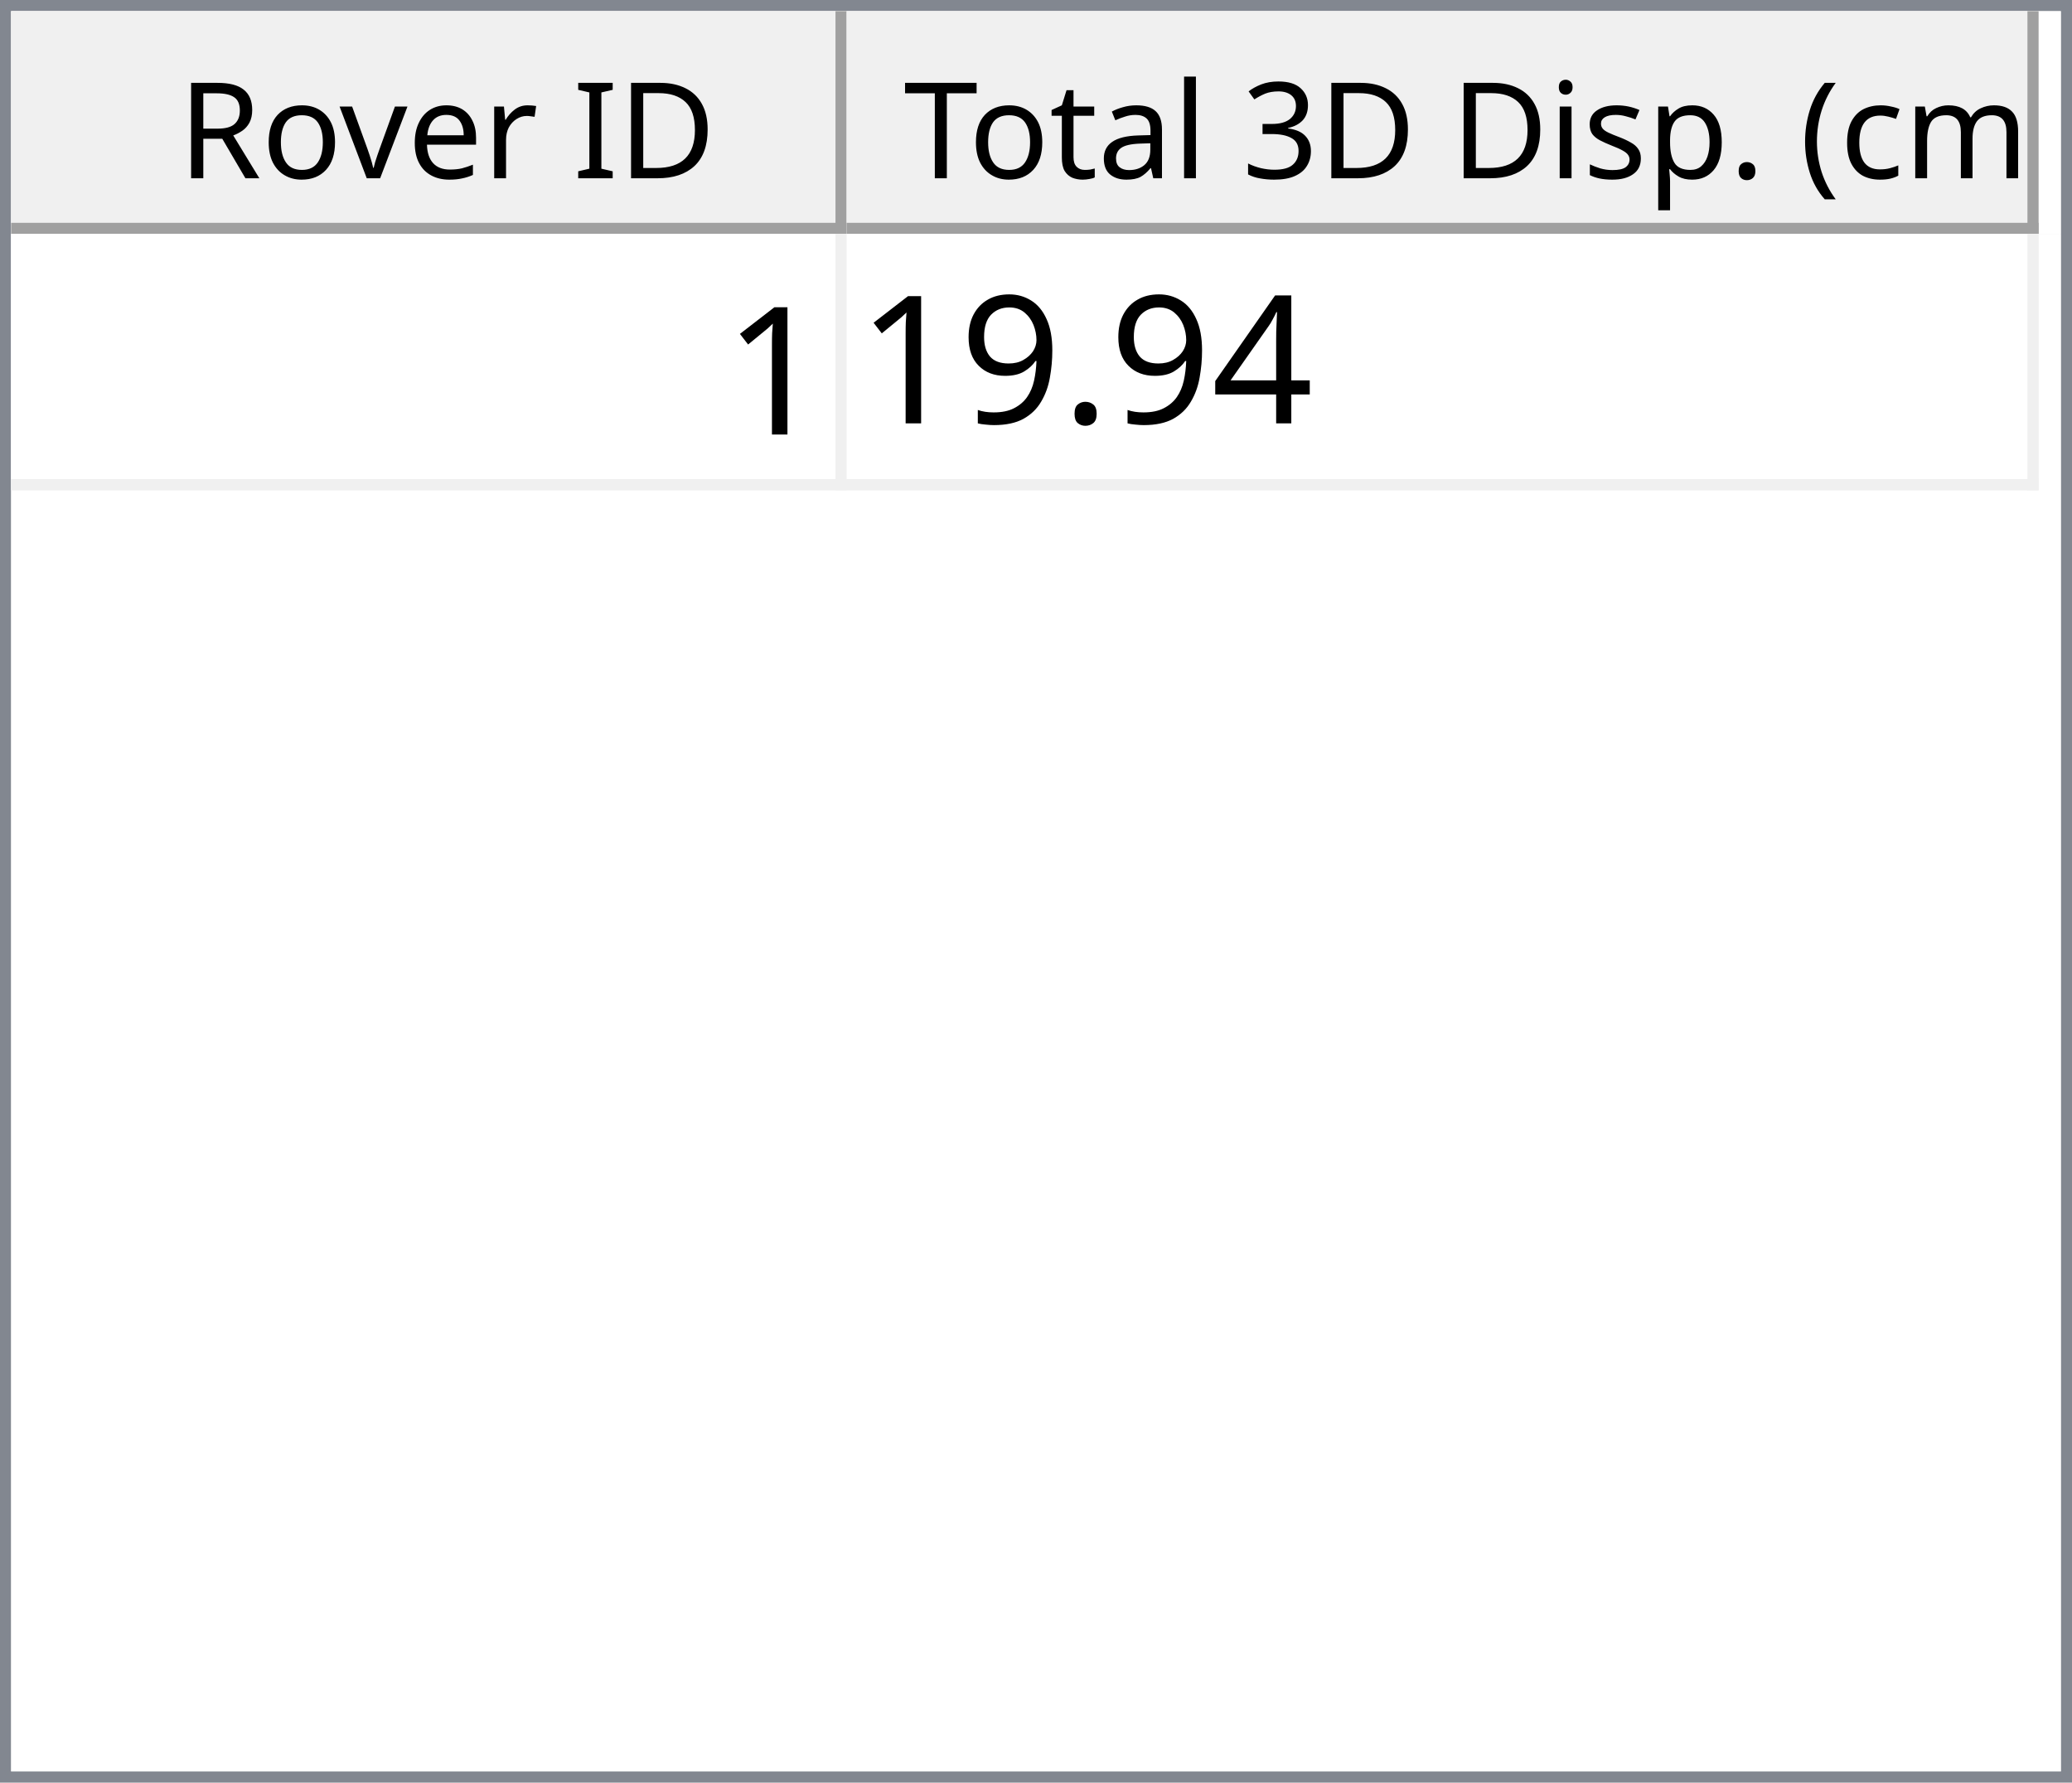
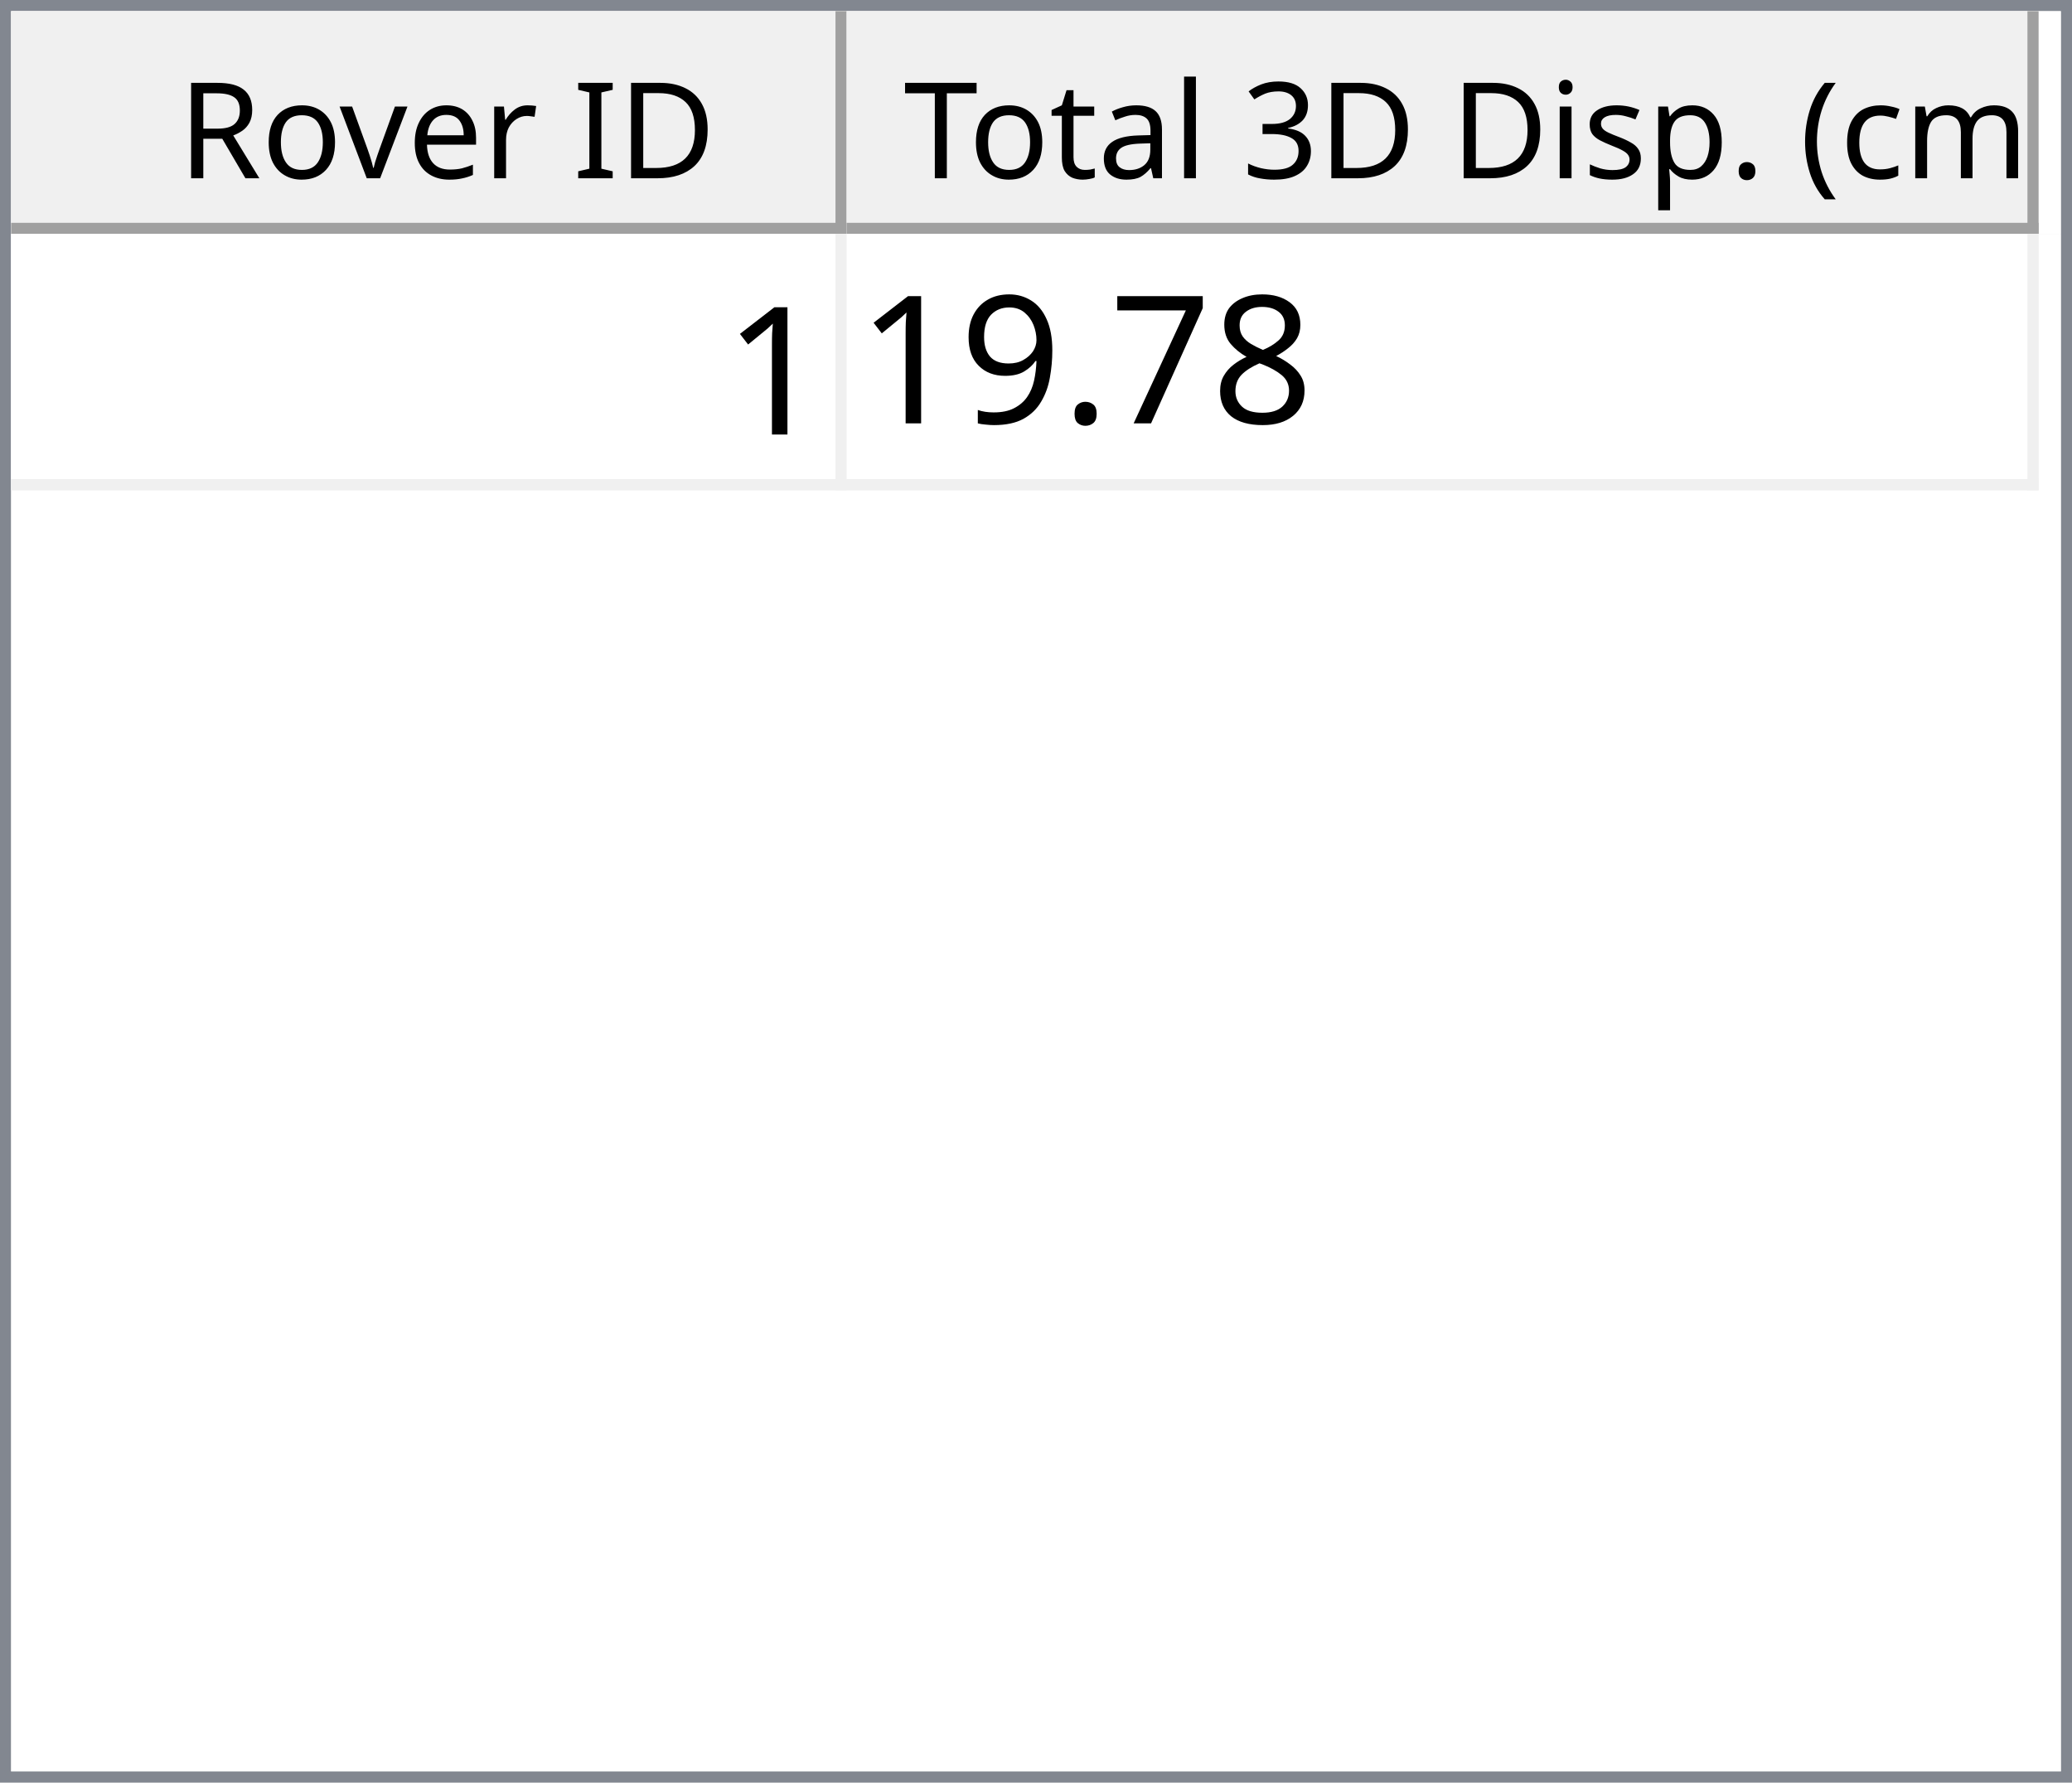
<svg xmlns="http://www.w3.org/2000/svg" style="fill-opacity:1; color-rendering:auto; color-interpolation:auto; text-rendering:auto; stroke:black; stroke-linecap:square; stroke-miterlimit:10; shape-rendering:auto; stroke-opacity:1; fill:black; stroke-dasharray:none; font-weight:normal; stroke-width:1; font-family:'Dialog'; font-style:normal; stroke-linejoin:miter; font-size:12px; stroke-dashoffset:0; image-rendering:auto;" width="186" height="160">
  <defs id="genericDefs" />
  <g>
    <defs id="defs1">
      <clipPath clipPathUnits="userSpaceOnUse" id="clipPath1">
        <path d="M0 0 L186 0 L186 160 L0 160 L0 0 Z" />
      </clipPath>
      <clipPath clipPathUnits="userSpaceOnUse" id="clipPath2">
        <path d="M0 0 L0 160 L186 160 L186 0 Z" />
      </clipPath>
      <clipPath clipPathUnits="userSpaceOnUse" id="clipPath3">
        <path d="M0 0 L0 20 L184 20 L184 0 Z" />
      </clipPath>
      <clipPath clipPathUnits="userSpaceOnUse" id="clipPath4">
        <path d="M0 0 L0 20 L75 20 L75 0 Z" />
      </clipPath>
      <clipPath clipPathUnits="userSpaceOnUse" id="clipPath5">
        <path d="M1 1 L1 19 L74 19 L74 1 Z" />
      </clipPath>
      <clipPath clipPathUnits="userSpaceOnUse" id="clipPath6">
        <path d="M0 0 L0 18 L73 18 L73 0 Z" />
      </clipPath>
      <clipPath clipPathUnits="userSpaceOnUse" id="clipPath7">
        <path d="M-0.5 -0.5 L-0.5 19.5 L74.5 19.5 L74.5 -0.5 Z" />
      </clipPath>
      <clipPath clipPathUnits="userSpaceOnUse" id="clipPath8">
        <path d="M0 0 L0 20 L107 20 L107 0 Z" />
      </clipPath>
      <clipPath clipPathUnits="userSpaceOnUse" id="clipPath9">
        <path d="M1 1 L1 19 L106 19 L106 1 Z" />
      </clipPath>
      <clipPath clipPathUnits="userSpaceOnUse" id="clipPath10">
        <path d="M0 0 L0 18 L105 18 L105 0 Z" />
      </clipPath>
      <clipPath clipPathUnits="userSpaceOnUse" id="clipPath11">
        <path d="M-0.5 -0.5 L-0.5 19.5 L106.5 19.5 L106.5 -0.5 Z" />
      </clipPath>
      <clipPath clipPathUnits="userSpaceOnUse" id="clipPath12">
        <path d="M0 0 L0 138 L184 138 L184 0 Z" />
      </clipPath>
      <clipPath clipPathUnits="userSpaceOnUse" id="clipPath13">
        <path d="M0 0 L0 23 L182 23 L182 0 Z" />
      </clipPath>
      <clipPath clipPathUnits="userSpaceOnUse" id="clipPath14">
        <path d="M-0.5 -0.5 L-0.5 22.5 L181.5 22.5 L181.5 -0.5 Z" />
      </clipPath>
      <clipPath clipPathUnits="userSpaceOnUse" id="clipPath15">
        <path d="M0 0 L0 22 L74 22 L74 0 Z" />
      </clipPath>
      <clipPath clipPathUnits="userSpaceOnUse" id="clipPath16">
        <path d="M0 0 L0 22 L106 22 L106 0 Z" />
      </clipPath>
      <font horiz-adv-x="64.551" id="font1">
        <font-face ascent="107.91" descent="25.098" units-per-em="100" style="font-style:normal; font-family:Segoe UI; font-weight:normal;" />
        <missing-glyph horiz-adv-x="64.551" d="M8.109 0 L8.109 68.266 L56.453 68.266 L56.453 0 L8.109 0 ZM15.328 7.234 L49.219 7.234 L49.219 61.031 L15.328 61.031 L15.328 7.234 Z" />
        <glyph unicode="D" horiz-adv-x="70.117" d="M9.188 0 L9.188 70.016 L28.516 70.016 Q65.531 70.016 65.531 35.891 Q65.531 19.672 55.25 9.836 Q44.969 0 27.734 0 L9.188 0 ZM17.391 62.594 L17.391 7.422 L27.828 7.422 Q41.609 7.422 49.273 14.797 Q56.938 22.172 56.938 35.688 Q56.938 62.594 28.328 62.594 L17.391 62.594 Z" />
        <glyph unicode="I" horiz-adv-x="26.611" d="M17.391 0 L9.188 0 L9.188 70.016 L17.391 70.016 L17.391 0 Z" />
        <glyph unicode=" " horiz-adv-x="27.393" d="" />
        <glyph unicode="r" horiz-adv-x="34.766" d="M34.188 41.891 Q32.078 43.5 28.125 43.5 Q23 43.5 19.555 38.672 Q16.109 33.844 16.109 25.484 L16.109 0 L8.109 0 L8.109 50 L16.109 50 L16.109 39.703 L16.312 39.703 Q18.016 44.969 21.531 47.922 Q25.047 50.875 29.391 50.875 Q32.516 50.875 34.188 50.203 L34.188 41.891 Z" />
        <glyph unicode="e" horiz-adv-x="52.295" d="M48.297 23 L12.984 23 Q13.188 14.656 17.484 10.109 Q21.781 5.562 29.297 5.562 Q37.75 5.562 44.828 11.141 L44.828 3.609 Q38.234 -1.172 27.391 -1.172 Q16.797 -1.172 10.742 5.641 Q4.688 12.453 4.688 24.812 Q4.688 36.469 11.305 43.82 Q17.922 51.172 27.734 51.172 Q37.547 51.172 42.922 44.828 Q48.297 38.484 48.297 27.203 L48.297 23 ZM40.094 29.781 Q40.047 36.719 36.75 40.578 Q33.453 44.438 27.594 44.438 Q21.922 44.438 17.969 40.383 Q14.016 36.328 13.094 29.781 L40.094 29.781 Z" />
        <glyph unicode="v" horiz-adv-x="47.9" d="M47.406 50 L27.484 0 L19.625 0 L0.688 50 L9.469 50 L22.172 13.672 Q23.578 9.672 23.922 6.688 L24.125 6.688 Q24.609 10.453 25.688 13.484 L38.969 50 L47.406 50 Z" />
        <glyph unicode="o" horiz-adv-x="58.594" d="M29 -1.172 Q17.922 -1.172 11.305 5.836 Q4.688 12.844 4.688 24.422 Q4.688 37.016 11.57 44.094 Q18.453 51.172 30.172 51.172 Q41.359 51.172 47.633 44.289 Q53.906 37.406 53.906 25.203 Q53.906 13.234 47.141 6.031 Q40.375 -1.172 29 -1.172 ZM29.594 44.438 Q21.875 44.438 17.383 39.188 Q12.891 33.938 12.891 24.703 Q12.891 15.828 17.43 10.695 Q21.969 5.562 29.594 5.562 Q37.359 5.562 41.531 10.594 Q45.703 15.625 45.703 24.906 Q45.703 34.281 41.531 39.359 Q37.359 44.438 29.594 44.438 Z" />
        <glyph unicode="R" horiz-adv-x="59.814" d="M59.375 0 L49.609 0 L37.891 19.625 Q36.281 22.359 34.766 24.289 Q33.25 26.219 31.664 27.438 Q30.078 28.656 28.25 29.219 Q26.422 29.781 24.125 29.781 L17.391 29.781 L17.391 0 L9.188 0 L9.188 70.016 L30.078 70.016 Q34.672 70.016 38.555 68.867 Q42.438 67.719 45.289 65.375 Q48.141 63.031 49.758 59.547 Q51.375 56.062 51.375 51.375 Q51.375 47.703 50.273 44.656 Q49.172 41.609 47.148 39.211 Q45.125 36.812 42.266 35.133 Q39.406 33.453 35.844 32.516 L35.844 32.328 Q37.594 31.547 38.891 30.547 Q40.188 29.547 41.359 28.18 Q42.531 26.812 43.68 25.078 Q44.828 23.344 46.234 21.047 L59.375 0 ZM17.391 62.594 L17.391 37.203 L28.516 37.203 Q31.594 37.203 34.203 38.133 Q36.812 39.062 38.719 40.797 Q40.625 42.531 41.703 45.047 Q42.781 47.562 42.781 50.688 Q42.781 56.297 39.141 59.445 Q35.5 62.594 28.609 62.594 L17.391 62.594 Z" />
        <glyph unicode=")" horiz-adv-x="30.176" d="M8.297 -15.922 L1.172 -15.922 Q16.406 2.344 16.406 26.812 Q16.406 51.469 1.078 70.016 L8.297 70.016 Q23.531 52.156 23.531 26.703 Q23.531 1.375 8.297 -15.922 Z" />
        <glyph unicode="m" horiz-adv-x="86.133" d="M79.109 0 L71.094 0 L71.094 28.719 Q71.094 37.016 68.531 40.727 Q65.969 44.438 59.906 44.438 Q54.781 44.438 51.195 39.75 Q47.609 35.062 47.609 28.516 L47.609 0 L39.594 0 L39.594 29.688 Q39.594 44.438 28.219 44.438 Q22.953 44.438 19.531 40.016 Q16.109 35.594 16.109 28.516 L16.109 0 L8.109 0 L8.109 50 L16.109 50 L16.109 42.094 L16.312 42.094 Q21.625 51.172 31.844 51.172 Q36.969 51.172 40.773 48.312 Q44.578 45.453 46 40.828 Q51.562 51.172 62.594 51.172 Q79.109 51.172 79.109 30.812 L79.109 0 Z" />
        <glyph unicode="c" horiz-adv-x="46.191" d="M42.188 2.297 Q36.422 -1.172 28.516 -1.172 Q17.828 -1.172 11.258 5.789 Q4.688 12.75 4.688 23.828 Q4.688 36.188 11.766 43.68 Q18.844 51.172 30.672 51.172 Q37.25 51.172 42.281 48.734 L42.281 40.531 Q36.719 44.438 30.375 44.438 Q22.703 44.438 17.797 38.945 Q12.891 33.453 12.891 24.516 Q12.891 15.719 17.508 10.641 Q22.125 5.562 29.891 5.562 Q36.422 5.562 42.188 9.906 L42.188 2.297 Z" />
        <glyph unicode="(" horiz-adv-x="30.176" d="M29.109 -15.922 L21.969 -15.922 Q6.844 1.375 6.844 26.703 Q6.844 52.156 21.969 70.016 L29.203 70.016 Q13.875 51.469 13.875 26.812 Q13.875 2.344 29.109 -15.922 Z" />
        <glyph unicode="." horiz-adv-x="21.68" d="M10.891 -1.078 Q8.641 -1.078 7.055 0.539 Q5.469 2.156 5.469 4.391 Q5.469 6.641 7.055 8.273 Q8.641 9.906 10.891 9.906 Q13.188 9.906 14.797 8.273 Q16.406 6.641 16.406 4.391 Q16.406 2.156 14.797 0.539 Q13.188 -1.078 10.891 -1.078 Z" />
        <glyph unicode="p" horiz-adv-x="58.789" d="M16.312 7.234 L16.109 7.234 L16.109 -23 L8.109 -23 L8.109 50 L16.109 50 L16.109 41.219 L16.312 41.219 Q22.219 51.172 33.594 51.172 Q43.266 51.172 48.688 44.461 Q54.109 37.75 54.109 26.469 Q54.109 13.922 48 6.375 Q41.891 -1.172 31.297 -1.172 Q21.578 -1.172 16.312 7.234 ZM16.109 27.391 L16.109 20.406 Q16.109 14.203 20.141 9.883 Q24.172 5.562 30.375 5.562 Q37.641 5.562 41.773 11.133 Q45.906 16.703 45.906 26.609 Q45.906 34.969 42.047 39.703 Q38.188 44.438 31.594 44.438 Q24.609 44.438 20.359 39.578 Q16.109 34.719 16.109 27.391 Z" />
        <glyph unicode="s" horiz-adv-x="42.432" d="M5.078 1.812 L5.078 10.406 Q11.625 5.562 19.484 5.562 Q30.031 5.562 30.031 12.594 Q30.031 14.594 29.125 15.992 Q28.219 17.391 26.68 18.461 Q25.141 19.531 23.07 20.383 Q21 21.234 18.609 22.172 Q15.281 23.484 12.766 24.828 Q10.25 26.172 8.57 27.859 Q6.891 29.547 6.031 31.695 Q5.172 33.844 5.172 36.719 Q5.172 40.234 6.789 42.945 Q8.406 45.656 11.086 47.484 Q13.766 49.312 17.211 50.242 Q20.656 51.172 24.312 51.172 Q30.812 51.172 35.938 48.922 L35.938 40.828 Q30.422 44.438 23.25 44.438 Q21 44.438 19.195 43.922 Q17.391 43.406 16.094 42.477 Q14.797 41.547 14.086 40.258 Q13.375 38.969 13.375 37.406 Q13.375 35.453 14.086 34.133 Q14.797 32.812 16.164 31.789 Q17.531 30.766 19.484 29.938 Q21.438 29.109 23.922 28.125 Q27.25 26.859 29.883 25.516 Q32.516 24.172 34.375 22.484 Q36.234 20.797 37.234 18.602 Q38.234 16.406 38.234 13.375 Q38.234 9.672 36.602 6.938 Q34.969 4.203 32.234 2.398 Q29.5 0.594 25.93 -0.289 Q22.359 -1.172 18.453 -1.172 Q10.75 -1.172 5.078 1.812 Z" />
        <glyph unicode="i" horiz-adv-x="24.219" d="M12.203 62.703 Q10.062 62.703 8.547 64.164 Q7.031 65.625 7.031 67.875 Q7.031 70.125 8.547 71.609 Q10.062 73.094 12.203 73.094 Q14.406 73.094 15.945 71.609 Q17.484 70.125 17.484 67.875 Q17.484 65.719 15.945 64.211 Q14.406 62.703 12.203 62.703 ZM16.109 0 L8.109 0 L8.109 50 L16.109 50 L16.109 0 Z" />
        <glyph unicode="3" horiz-adv-x="53.906" d="M46.531 19.828 Q46.531 15.094 44.75 11.211 Q42.969 7.328 39.719 4.57 Q36.469 1.812 31.93 0.297 Q27.391 -1.219 21.922 -1.219 Q11.922 -1.219 6 2.594 L6 11.188 Q13.094 5.609 22.219 5.609 Q25.875 5.609 28.828 6.539 Q31.781 7.469 33.906 9.227 Q36.031 10.984 37.18 13.477 Q38.328 15.969 38.328 19.094 Q38.328 32.812 18.797 32.812 L12.984 32.812 L12.984 39.594 L18.5 39.594 Q35.797 39.594 35.797 52.484 Q35.797 64.406 22.609 64.406 Q15.188 64.406 8.688 59.422 L8.688 67.188 Q15.375 71.188 24.609 71.188 Q29 71.188 32.57 69.969 Q36.141 68.75 38.68 66.555 Q41.219 64.359 42.609 61.281 Q44 58.203 44 54.5 Q44 40.672 30.031 36.719 L30.031 36.531 Q33.594 36.141 36.625 34.797 Q39.656 33.453 41.852 31.305 Q44.047 29.156 45.289 26.25 Q46.531 23.344 46.531 19.828 Z" />
        <glyph unicode="l" horiz-adv-x="24.219" d="M16.109 0 L8.109 0 L8.109 74.031 L16.109 74.031 L16.109 0 Z" />
        <glyph unicode="a" horiz-adv-x="50.879" d="M43.891 0 L35.891 0 L35.891 7.812 L35.688 7.812 Q30.469 -1.172 20.312 -1.172 Q12.844 -1.172 8.617 2.781 Q4.391 6.734 4.391 13.281 Q4.391 27.297 20.906 29.594 L35.891 31.688 Q35.891 44.438 25.594 44.438 Q16.547 44.438 9.281 38.281 L9.281 46.484 Q16.656 51.172 26.266 51.172 Q43.891 51.172 43.891 32.516 L43.891 0 ZM35.891 25.297 L23.828 23.641 Q18.266 22.859 15.43 20.875 Q12.594 18.891 12.594 13.875 Q12.594 10.203 15.211 7.883 Q17.828 5.562 22.172 5.562 Q28.125 5.562 32.008 9.742 Q35.891 13.922 35.891 20.312 L35.891 25.297 Z" />
        <glyph unicode="t" horiz-adv-x="33.887" d="M31.297 0.484 Q28.469 -1.078 23.828 -1.078 Q10.688 -1.078 10.688 13.578 L10.688 43.172 L2.094 43.172 L2.094 50 L10.688 50 L10.688 62.203 L18.703 64.797 L18.703 50 L31.297 50 L31.297 43.172 L18.703 43.172 L18.703 14.984 Q18.703 9.969 20.414 7.82 Q22.125 5.672 26.078 5.672 Q29.109 5.672 31.297 7.328 L31.297 0.484 Z" />
        <glyph unicode="T" horiz-adv-x="52.393" d="M50.594 62.594 L30.375 62.594 L30.375 0 L22.172 0 L22.172 62.594 L2 62.594 L2 70.016 L50.594 70.016 L50.594 62.594 Z" />
      </font>
      <font horiz-adv-x="75.0" id="font2">
        <font-face ascent="100.537" descent="21.973" units-per-em="100" style="font-style:normal; font-family:sans-serif; font-weight:normal;" />
        <missing-glyph horiz-adv-x="75.0" d="M12.5 0 L12.5 62.5 L62.5 62.5 L62.5 0 L12.5 0 ZM14.062 1.562 L60.938 1.562 L60.938 60.938 L14.062 60.938 L14.062 1.562 Z" />
        <glyph unicode="1" horiz-adv-x="55.615" d="M37.25 0 L28.469 0 L28.469 56 Q25.297 52.984 20.141 49.953 Q14.984 46.922 10.891 45.406 L10.891 53.906 Q18.266 57.375 23.781 62.305 Q29.297 67.234 31.594 71.875 L37.25 71.875 L37.25 0 Z" />
-         <glyph unicode="4" horiz-adv-x="55.615" d="M32.328 0 L32.328 17.141 L1.266 17.141 L1.266 25.203 L33.938 71.578 L41.109 71.578 L41.109 25.203 L50.781 25.203 L50.781 17.141 L41.109 17.141 L41.109 0 L32.328 0 ZM32.328 25.203 L32.328 57.469 L9.906 25.203 L32.328 25.203 Z" />
+         <glyph unicode="8" horiz-adv-x="55.615" d="M17.672 38.812 Q12.203 40.828 9.57 44.539 Q6.938 48.25 6.938 53.422 Q6.938 61.234 12.555 66.555 Q18.172 71.875 27.484 71.875 Q36.859 71.875 42.578 66.43 Q48.297 60.984 48.297 53.172 Q48.297 48.188 45.68 44.508 Q43.062 40.828 37.75 38.812 Q44.344 36.672 47.781 31.883 Q51.219 27.094 51.219 20.453 Q51.219 11.281 44.727 5.031 Q38.234 -1.219 27.641 -1.219 Q17.047 -1.219 10.547 5.055 Q4.047 11.328 4.047 20.703 Q4.047 27.688 7.594 32.398 Q11.141 37.109 17.672 38.812 ZM15.922 53.719 Q15.922 48.641 19.195 45.414 Q22.469 42.188 27.688 42.188 Q32.766 42.188 36.016 45.383 Q39.266 48.578 39.266 53.219 Q39.266 58.062 35.914 61.359 Q32.562 64.656 27.594 64.656 Q22.562 64.656 19.242 61.43 Q15.922 58.203 15.922 53.719 ZM13.094 20.656 Q13.094 16.891 14.875 13.375 Q16.656 9.859 20.172 7.93 Q23.688 6 27.734 6 Q34.031 6 38.133 10.055 Q42.234 14.109 42.234 20.359 Q42.234 26.703 38.016 30.859 Q33.797 35.016 27.438 35.016 Q21.234 35.016 17.164 30.914 Q13.094 26.812 13.094 20.656 Z" />
+         <glyph unicode="7" horiz-adv-x="55.615" d="M4.734 62.203 L4.734 70.656 L51.078 70.656 L51.078 63.812 Q44.234 56.547 37.523 44.484 Q30.812 32.422 27.156 19.672 Q24.516 10.688 23.781 0 L14.75 0 Q14.891 8.453 18.062 20.414 Q21.234 32.375 27.172 43.484 Q33.109 54.594 39.797 62.203 L4.734 62.203 Z" />
        <glyph unicode="." horiz-adv-x="27.783" d="M9.078 0 L9.078 10.016 L19.094 10.016 L19.094 0 L9.078 0 Z" />
        <glyph unicode="9" horiz-adv-x="55.615" d="M5.469 16.547 L13.922 17.328 Q14.984 11.375 18.016 8.688 Q21.047 6 25.781 6 Q29.828 6 32.883 7.859 Q35.938 9.719 37.891 12.82 Q39.844 15.922 41.164 21.195 Q42.484 26.469 42.484 31.938 Q42.484 32.516 42.438 33.688 Q39.797 29.5 35.234 26.883 Q30.672 24.266 25.344 24.266 Q16.453 24.266 10.305 30.711 Q4.156 37.156 4.156 47.703 Q4.156 58.594 10.578 65.234 Q17 71.875 26.656 71.875 Q33.641 71.875 39.43 68.117 Q45.219 64.359 48.219 57.398 Q51.219 50.438 51.219 37.25 Q51.219 23.531 48.242 15.406 Q45.266 7.281 39.383 3.031 Q33.5 -1.219 25.594 -1.219 Q17.188 -1.219 11.867 3.445 Q6.547 8.109 5.469 16.547 ZM41.453 48.141 Q41.453 55.719 37.43 60.156 Q33.406 64.594 27.734 64.594 Q21.875 64.594 17.531 59.812 Q13.188 55.031 13.188 47.406 Q13.188 40.578 17.312 36.305 Q21.438 32.031 27.484 32.031 Q33.594 32.031 37.523 36.305 Q41.453 40.578 41.453 48.141 Z" />
      </font>
    </defs>
    <g style="fill:white; stroke:white;">
      <rect x="0" y="0" width="186" style="clip-path:url(#clipPath1); stroke:none;" height="160" />
    </g>
    <g style="fill:white; text-rendering:optimizeSpeed; color-rendering:optimizeSpeed; image-rendering:optimizeSpeed; shape-rendering:crispEdges; stroke:white; color-interpolation:sRGB;">
      <rect x="0" width="186" height="160" y="0" style="stroke:none;" />
      <path style="stroke:none;" d="M0 160 L186 160 L186 0 L0 0 Z" />
    </g>
    <g style="fill:rgb(240,240,240); font-family:'Segoe UI'; stroke:rgb(240,240,240);">
      <rect x="0" y="0" width="186" style="clip-path:url(#clipPath2); stroke:none;" height="160" />
    </g>
    <g style="fill:rgb(130,135,144); font-family:'Segoe UI'; stroke:rgb(130,135,144);">
      <path d="M0 0 L186 0 L186 160 L0 160 L0 0 ZM1 1 L185 1 L185 159 L1 159 L1 1 Z" style="fill-rule:evenodd; clip-path:url(#clipPath2); stroke:none;" />
    </g>
    <g style="fill:white; font-family:'Segoe UI'; stroke:white;" transform="translate(1,1)">
      <rect x="0" y="0" width="184" style="clip-path:url(#clipPath3); stroke:none;" height="20" />
    </g>
    <g style="fill:rgb(240,240,240); font-family:'Segoe UI'; stroke:rgb(240,240,240);" transform="translate(1,1)">
      <rect x="0" y="0" width="75" style="clip-path:url(#clipPath4); stroke:none;" height="20" />
    </g>
    <g style="font-family:'Segoe UI';" transform="translate(2,2)">
      <text x="14" xml:space="preserve" y="14" style="clip-path:url(#clipPath6); stroke:none;">Rover ID</text>
    </g>
    <g style="fill:rgb(160,160,160); font-family:'Segoe UI'; stroke:rgb(160,160,160); stroke-linejoin:bevel;" transform="translate(1.5,1.5)">
      <line x1="74" x2="74" y1="0" style="fill:none; clip-path:url(#clipPath7);" y2="19" />
    </g>
    <g style="fill:rgb(160,160,160); font-family:'Segoe UI'; stroke:rgb(160,160,160); stroke-linejoin:bevel;" transform="matrix(1,0,0,1,1,1) translate(0.5,0.5)">
      <line x1="0" x2="74" y1="19" style="fill:none; clip-path:url(#clipPath7);" y2="19" />
    </g>
    <g style="fill:rgb(240,240,240); font-family:'Segoe UI'; stroke:rgb(240,240,240);" transform="translate(76,1)">
      <rect x="0" y="0" width="107" style="clip-path:url(#clipPath8); stroke:none;" height="20" />
    </g>
    <g style="font-family:'Segoe UI';" transform="translate(77,2)">
      <text x="1" xml:space="preserve" y="14" style="clip-path:url(#clipPath10); stroke:none;"> Total 3D Disp. (cm)</text>
    </g>
    <g style="fill:rgb(160,160,160); font-family:'Segoe UI'; stroke:rgb(160,160,160); stroke-linejoin:bevel;" transform="translate(76.5,1.5)">
      <line x1="106" x2="106" y1="0" style="fill:none; clip-path:url(#clipPath11);" y2="19" />
    </g>
    <g style="fill:rgb(160,160,160); font-family:'Segoe UI'; stroke:rgb(160,160,160); stroke-linejoin:bevel;" transform="matrix(1,0,0,1,76,1) translate(0.5,0.5)">
      <line x1="0" x2="106" y1="19" style="fill:none; clip-path:url(#clipPath11);" y2="19" />
    </g>
    <g style="fill:white; font-family:'Segoe UI'; stroke:white;" transform="translate(1,21)">
      <rect x="0" y="0" width="184" style="clip-path:url(#clipPath12); stroke:none;" height="138" />
    </g>
    <g style="fill:rgb(240,240,240); font-size:16px; font-family:sans-serif; stroke:rgb(240,240,240);" transform="translate(1,21)">
      <rect x="0" y="0" width="182" style="clip-path:url(#clipPath13); stroke:none;" height="23" />
      <line transform="translate(0.5,0.5)" x1="0" x2="181" y1="22" style="clip-path:url(#clipPath14); fill:none; stroke-linejoin:bevel;" y2="22" />
    </g>
    <g transform="matrix(1,0,0,1,1,21) translate(0.5,0.5)" style="fill:rgb(240,240,240); font-size:16px; font-family:sans-serif; stroke:rgb(240,240,240); stroke-linejoin:bevel;">
      <line x1="74" x2="74" y1="0" style="fill:none; clip-path:url(#clipPath14);" y2="22" />
    </g>
    <g transform="matrix(1,0,0,1,1,21) translate(0.5,0.5)" style="fill:rgb(240,240,240); font-size:16px; font-family:sans-serif; stroke:rgb(240,240,240); stroke-linejoin:bevel;">
      <line x1="181" x2="181" y1="0" style="fill:none; clip-path:url(#clipPath14);" y2="22" />
    </g>
    <g style="fill:white; font-size:16px; font-family:sans-serif; stroke:white;" transform="matrix(1,0,0,1,1,21)">
      <rect x="0" y="0" width="74" style="clip-path:url(#clipPath15); stroke:none;" height="22" />
      <text x="64" y="18" style="fill:black; clip-path:url(#clipPath15); stroke:none;" xml:space="preserve">1</text>
    </g>
    <g style="fill:white; font-size:16px; font-family:sans-serif; stroke:white;" transform="matrix(1,0,0,1,1,21) translate(75,0)">
      <rect x="0" y="0" width="106" style="clip-path:url(#clipPath16); stroke:none;" height="22" />
-       <text x="1" y="17" style="fill:black; clip-path:url(#clipPath16); stroke:none;" xml:space="preserve">19.94</text>
+       <text x="1" y="17" style="fill:black; clip-path:url(#clipPath16); stroke:none;" xml:space="preserve">19.78</text>
    </g>
  </g>
</svg>
